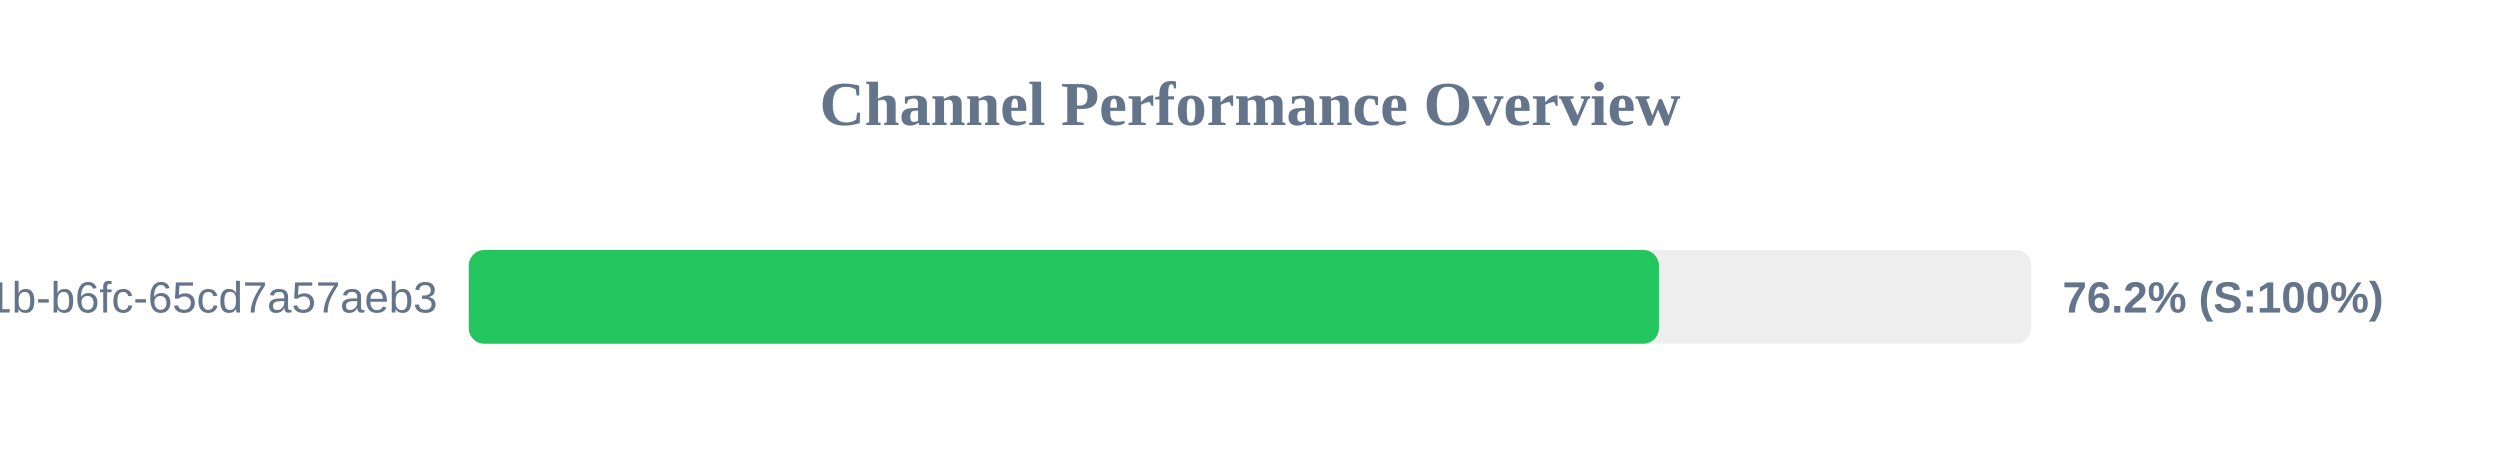
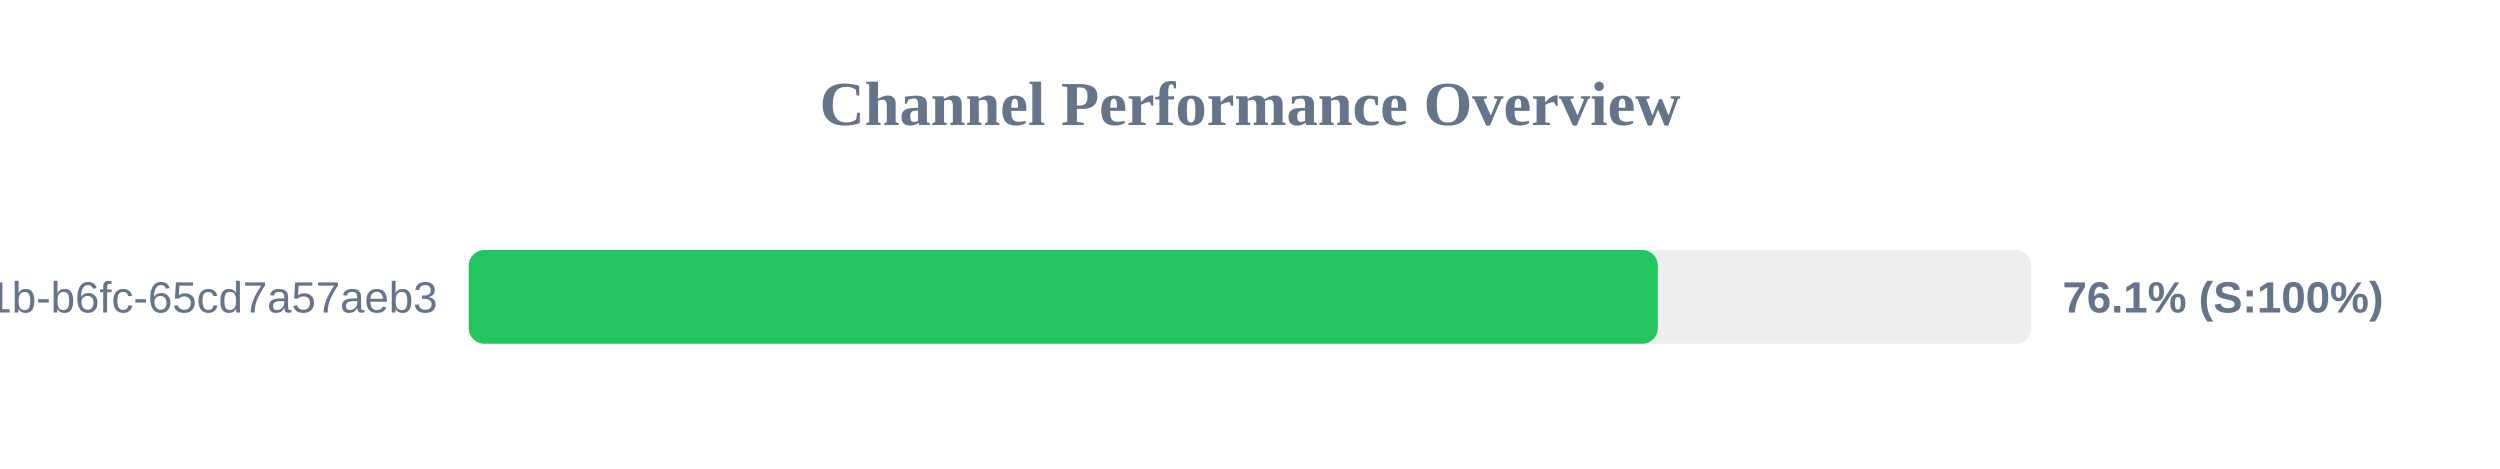
<svg xmlns="http://www.w3.org/2000/svg" width="800" height="150" version="1.1">
  <style>
        .row { font: 14px Arial; fill: #64748b; }
        .score { font: bold 14px Arial; fill: #64748b; }
    </style>
  <text x="400" y="40" text-anchor="middle" font-size="20px" font-weight="bold" fill="#64748b">Channel Performance Overview</text>
  <rect x="150" y="80" width="500" height="30" fill="#eee" rx="5" />
-   <rect x="150" y="80" width="380.85" height="30" fill="#22c55e" rx="5" />
+   <rect x="150" y="80" width="380.5" height="30" fill="#22c55e" rx="5" />
  <text x="140" y="100" text-anchor="end" class="row">?uuid=9c859345-959f-491b-b6fc-65cd7a57aeb3</text>
-   <text x="660" y="100" text-anchor="start" class="score">76.2% (S:100%)</text>
+   <text x="660" y="100" text-anchor="start" class="score">76.1% (S:100%)</text>
</svg>
